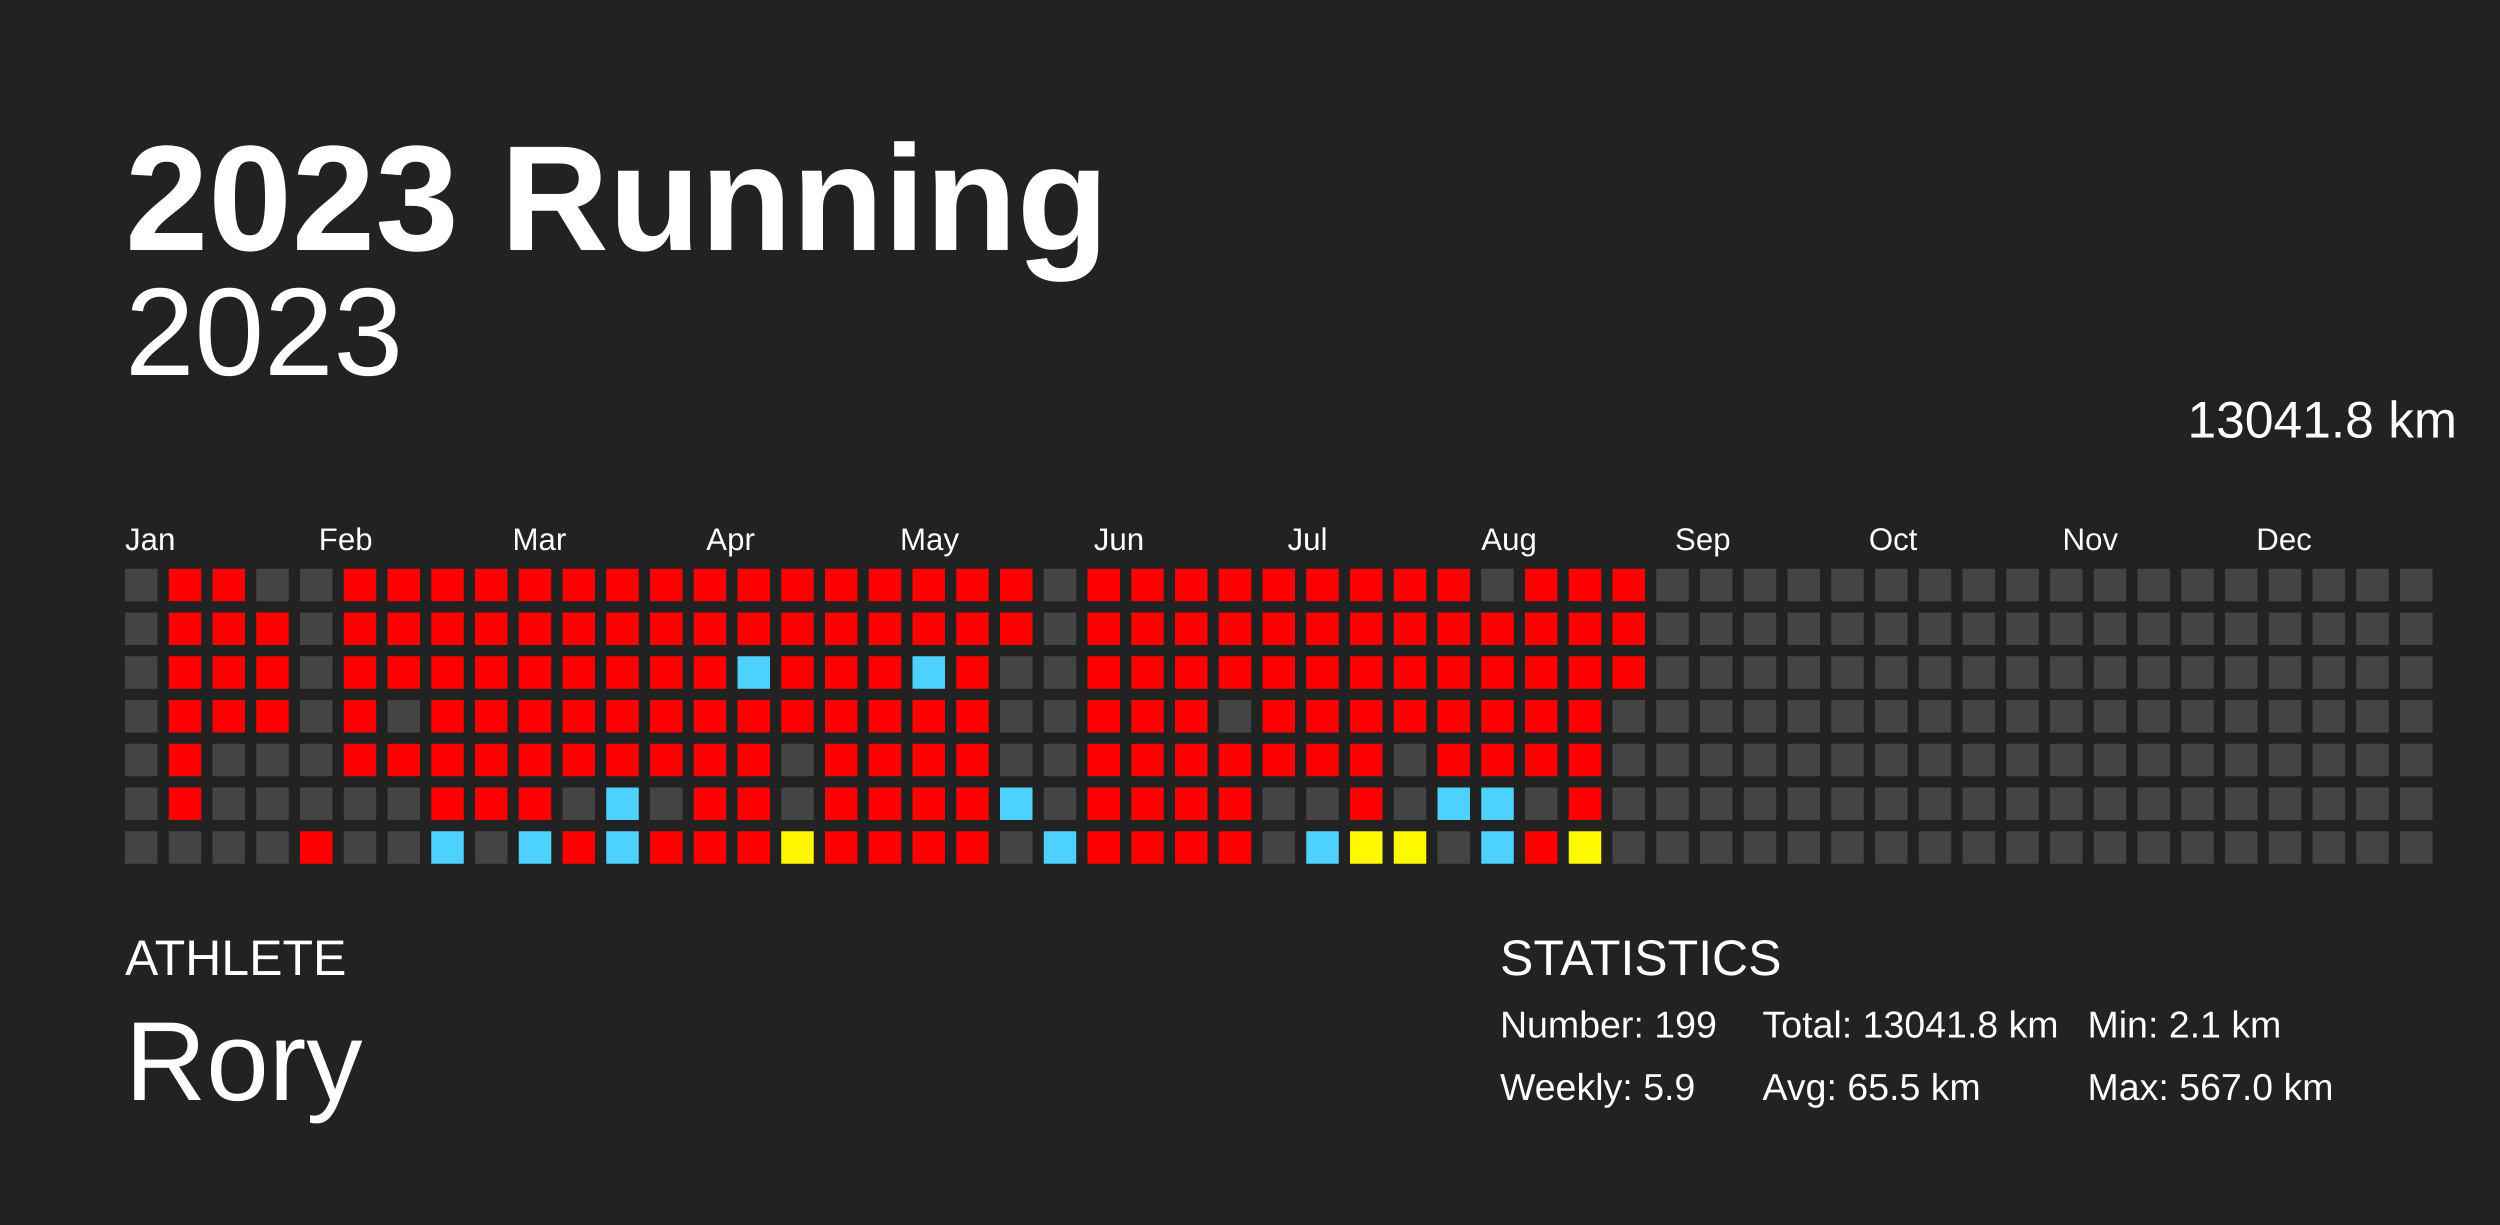
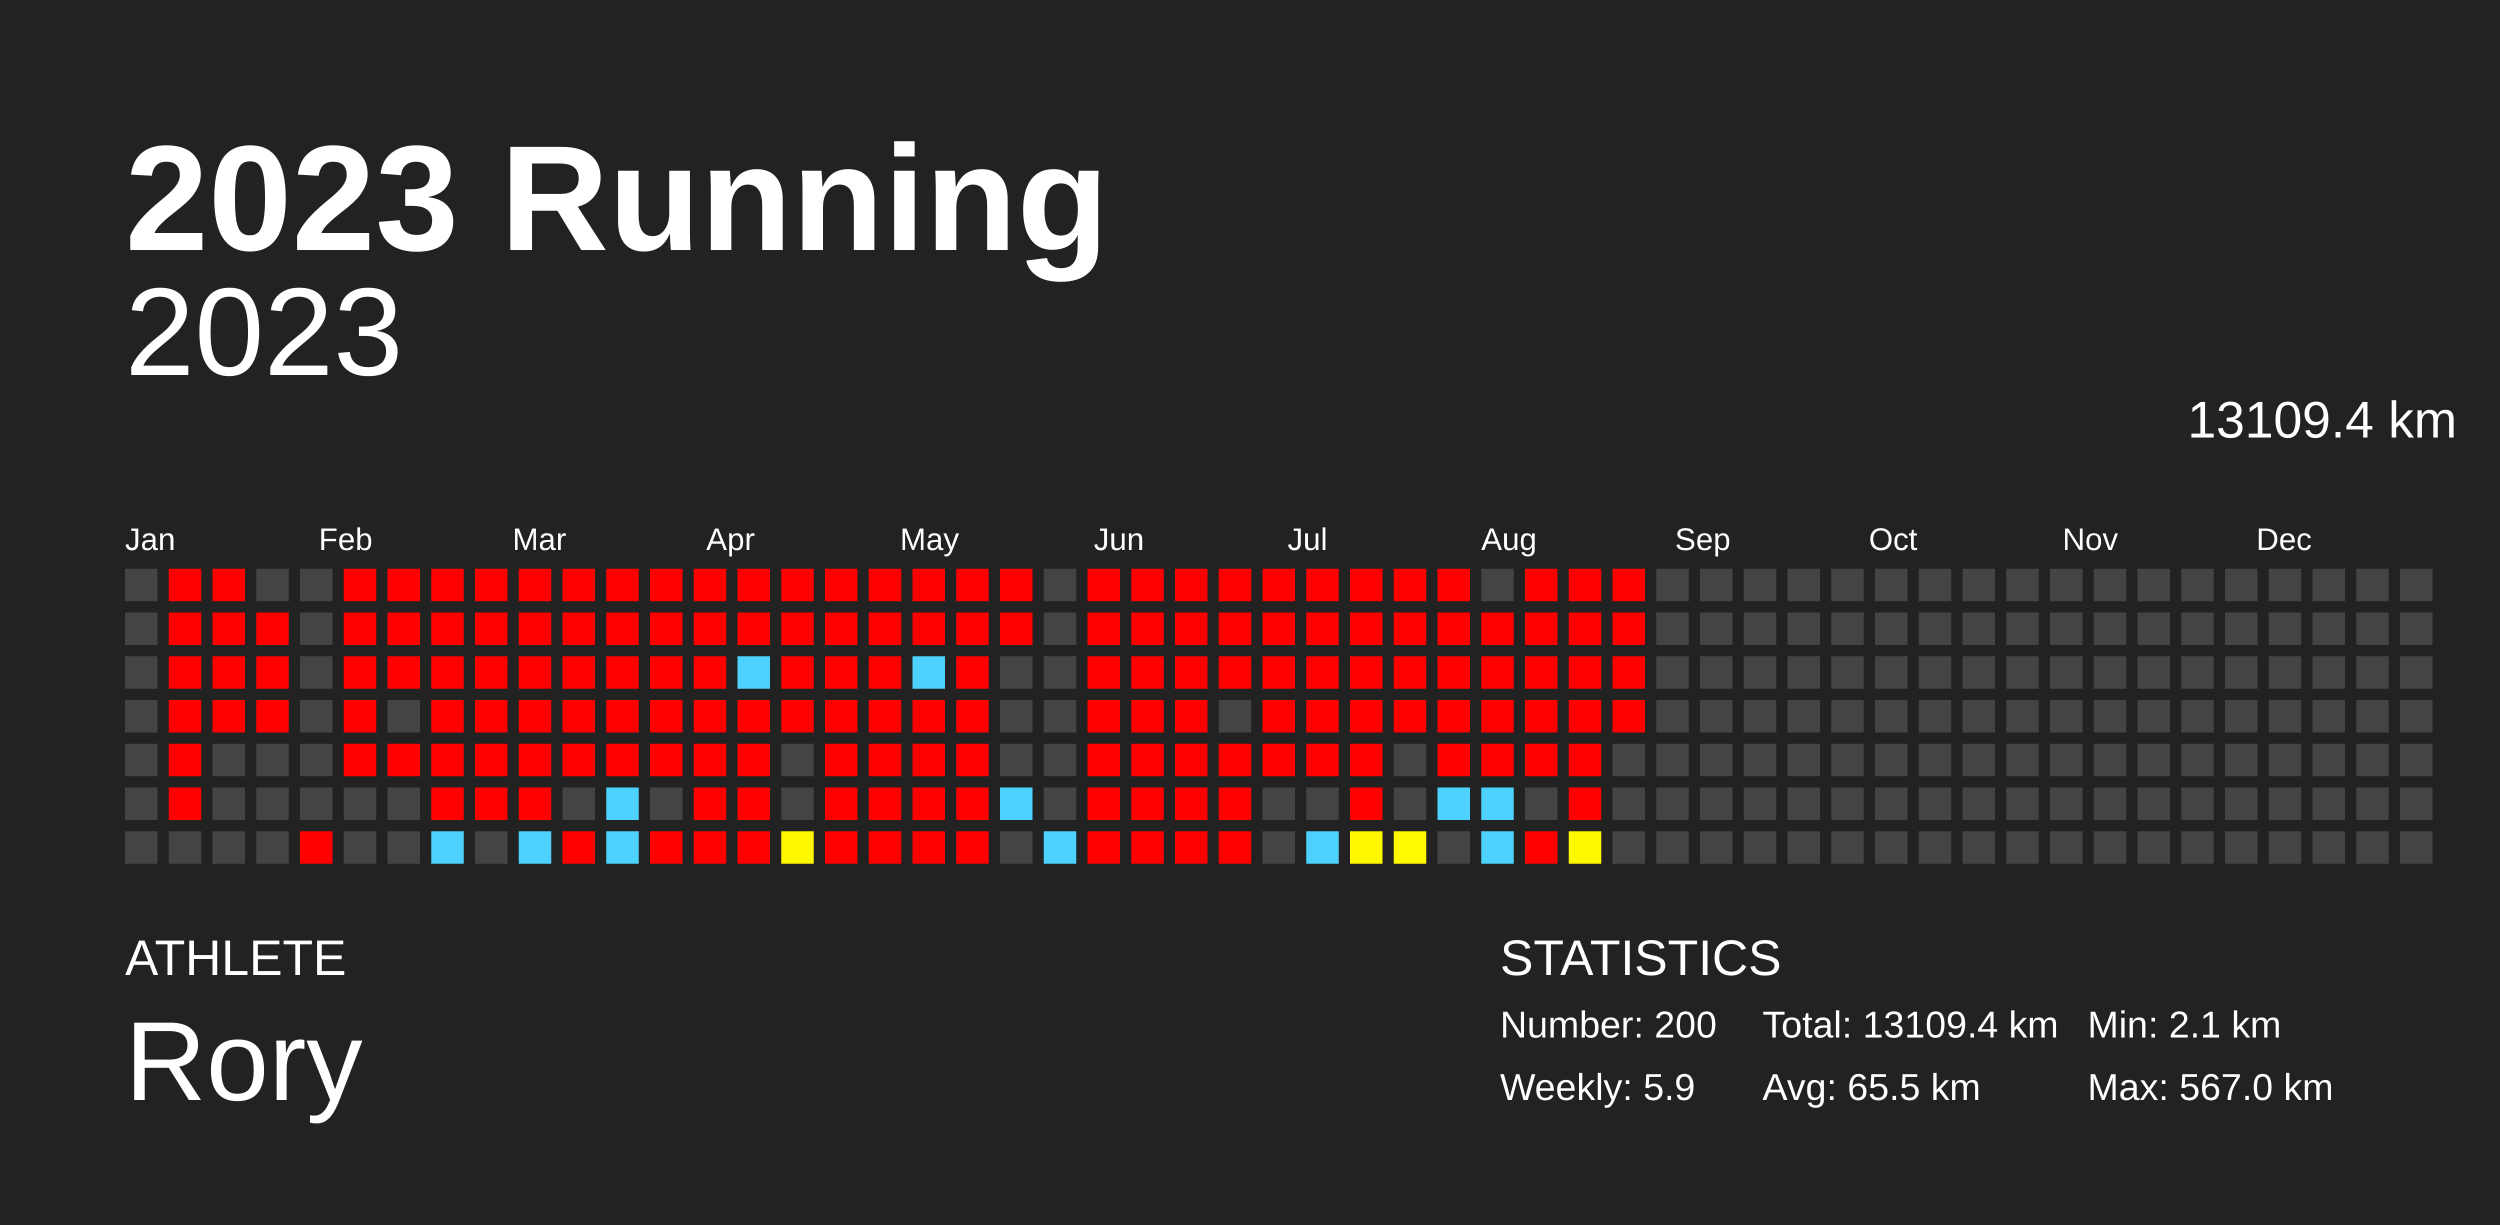
<svg xmlns="http://www.w3.org/2000/svg" baseProfile="full" height="98mm" version="1.1" viewBox="0,0,200,98" width="200mm">
  <defs />
  <rect fill="#222222" height="98" width="200" x="0" y="0" />
  <text fill="#FFFFFF" style="font-size:12px; font-family:Arial; font-weight:bold;" x="10" y="20">2023 Running</text>
  <text fill="#FFFFFF" style="font-size:4px; font-family:Arial" x="10" y="78">ATHLETE</text>
  <text fill="#FFFFFF" style="font-size:9px; font-family:Arial" x="10" y="88">Rory</text>
  <text fill="#FFFFFF" style="font-size:4px; font-family:Arial" x="120" y="78">STATISTICS</text>
-   <text fill="#FFFFFF" style="font-size:3px; font-family:Arial" x="120" y="83">Number: 199</text>
+   <text fill="#FFFFFF" style="font-size:3px; font-family:Arial" x="120" y="83">Number: 200</text>
  <text fill="#FFFFFF" style="font-size:3px; font-family:Arial" x="120" y="88">Weekly: 5.9</text>
-   <text fill="#FFFFFF" style="font-size:3px; font-family:Arial" x="141" y="83">Total: 13041.8 km</text>
+   <text fill="#FFFFFF" style="font-size:3px; font-family:Arial" x="141" y="83">Total: 13109.4 km</text>
  <text fill="#FFFFFF" style="font-size:3px; font-family:Arial" x="141" y="88">Avg: 65.5 km</text>
  <text fill="#FFFFFF" style="font-size:3px; font-family:Arial" x="167" y="83">Min: 2.1 km</text>
  <text fill="#FFFFFF" style="font-size:3px; font-family:Arial" x="167" y="88">Max: 567.0 km</text>
  <text alignment-baseline="hanging" fill="#FFFFFF" style="font-size:10.0px; font-family:Arial;" x="10" y="30">2023</text>
-   <text alignment-baseline="hanging" fill="#FFFFFF" style="font-size:4.125px; font-family:Arial;" x="175" y="35">13041.8 km</text>
+   <text alignment-baseline="hanging" fill="#FFFFFF" style="font-size:4.125px; font-family:Arial;" x="175" y="35">13109.4 km</text>
  <text fill="#FFFFFF" style="font-size:2.5px; font-family:Arial" x="10.0" y="44">Jan</text>
  <text fill="#FFFFFF" style="font-size:2.5px; font-family:Arial" x="25.5" y="44">Feb</text>
  <text fill="#FFFFFF" style="font-size:2.5px; font-family:Arial" x="41.0" y="44">Mar</text>
  <text fill="#FFFFFF" style="font-size:2.5px; font-family:Arial" x="56.5" y="44">Apr</text>
  <text fill="#FFFFFF" style="font-size:2.5px; font-family:Arial" x="72.0" y="44">May</text>
  <text fill="#FFFFFF" style="font-size:2.5px; font-family:Arial" x="87.5" y="44">Jun</text>
  <text fill="#FFFFFF" style="font-size:2.5px; font-family:Arial" x="103.0" y="44">Jul</text>
  <text fill="#FFFFFF" style="font-size:2.5px; font-family:Arial" x="118.5" y="44">Aug</text>
  <text fill="#FFFFFF" style="font-size:2.5px; font-family:Arial" x="134.0" y="44">Sep</text>
  <text fill="#FFFFFF" style="font-size:2.5px; font-family:Arial" x="149.5" y="44">Oct</text>
  <text fill="#FFFFFF" style="font-size:2.5px; font-family:Arial" x="165.0" y="44">Nov</text>
  <text fill="#FFFFFF" style="font-size:2.5px; font-family:Arial" x="180.5" y="44">Dec</text>
  <rect fill="#444444" height="2.6" width="2.6" x="10.0" y="45.5" />
  <rect fill="#444444" height="2.6" width="2.6" x="10.0" y="49.0" />
  <rect fill="#444444" height="2.6" width="2.6" x="10.0" y="52.5" />
  <rect fill="#444444" height="2.6" width="2.6" x="10.0" y="56.0" />
  <rect fill="#444444" height="2.6" width="2.6" x="10.0" y="59.5" />
  <rect fill="#444444" height="2.6" width="2.6" x="10.0" y="63.0" />
  <rect fill="#444444" height="2.6" width="2.6" x="10.0" y="66.5" />
  <rect fill="red" height="2.6" width="2.6" x="13.5" y="45.5" />
  <rect fill="red" height="2.6" width="2.6" x="13.5" y="49.0" />
  <rect fill="red" height="2.6" width="2.6" x="13.5" y="52.5" />
  <rect fill="red" height="2.6" width="2.6" x="13.5" y="56.0" />
  <rect fill="red" height="2.6" width="2.6" x="13.5" y="59.5" />
  <rect fill="red" height="2.6" width="2.6" x="13.5" y="63.0" />
  <rect fill="#444444" height="2.6" width="2.6" x="13.5" y="66.5" />
  <rect fill="red" height="2.6" width="2.6" x="17.0" y="45.5" />
  <rect fill="red" height="2.6" width="2.6" x="17.0" y="49.0" />
  <rect fill="red" height="2.6" width="2.6" x="17.0" y="52.5" />
  <rect fill="red" height="2.6" width="2.6" x="17.0" y="56.0" />
  <rect fill="#444444" height="2.6" width="2.6" x="17.0" y="59.5" />
  <rect fill="#444444" height="2.6" width="2.6" x="17.0" y="63.0" />
  <rect fill="#444444" height="2.6" width="2.6" x="17.0" y="66.5" />
  <rect fill="#444444" height="2.6" width="2.6" x="20.5" y="45.5" />
  <rect fill="red" height="2.6" width="2.6" x="20.5" y="49.0" />
  <rect fill="red" height="2.6" width="2.6" x="20.5" y="52.5" />
  <rect fill="red" height="2.6" width="2.6" x="20.5" y="56.0" />
  <rect fill="#444444" height="2.6" width="2.6" x="20.5" y="59.5" />
  <rect fill="#444444" height="2.6" width="2.6" x="20.5" y="63.0" />
  <rect fill="#444444" height="2.6" width="2.6" x="20.5" y="66.5" />
  <rect fill="#444444" height="2.6" width="2.6" x="24.0" y="45.5" />
  <rect fill="#444444" height="2.6" width="2.6" x="24.0" y="49.0" />
  <rect fill="#444444" height="2.6" width="2.6" x="24.0" y="52.5" />
  <rect fill="#444444" height="2.6" width="2.6" x="24.0" y="56.0" />
  <rect fill="#444444" height="2.6" width="2.6" x="24.0" y="59.5" />
  <rect fill="#444444" height="2.6" width="2.6" x="24.0" y="63.0" />
  <rect fill="red" height="2.6" width="2.6" x="24.0" y="66.5" />
  <rect fill="red" height="2.6" width="2.6" x="27.5" y="45.5" />
  <rect fill="red" height="2.6" width="2.6" x="27.5" y="49.0" />
  <rect fill="red" height="2.6" width="2.6" x="27.5" y="52.5" />
  <rect fill="red" height="2.6" width="2.6" x="27.5" y="56.0" />
  <rect fill="red" height="2.6" width="2.6" x="27.5" y="59.5" />
  <rect fill="#444444" height="2.6" width="2.6" x="27.5" y="63.0" />
  <rect fill="#444444" height="2.6" width="2.6" x="27.5" y="66.5" />
  <rect fill="red" height="2.6" width="2.6" x="31.0" y="45.5" />
  <rect fill="red" height="2.6" width="2.6" x="31.0" y="49.0" />
  <rect fill="red" height="2.6" width="2.6" x="31.0" y="52.5" />
  <rect fill="#444444" height="2.6" width="2.6" x="31.0" y="56.0" />
  <rect fill="red" height="2.6" width="2.6" x="31.0" y="59.5" />
  <rect fill="#444444" height="2.6" width="2.6" x="31.0" y="63.0" />
  <rect fill="#444444" height="2.6" width="2.6" x="31.0" y="66.5" />
  <rect fill="red" height="2.6" width="2.6" x="34.5" y="45.5" />
  <rect fill="red" height="2.6" width="2.6" x="34.5" y="49.0" />
  <rect fill="red" height="2.6" width="2.6" x="34.5" y="52.5" />
  <rect fill="red" height="2.6" width="2.6" x="34.5" y="56.0" />
  <rect fill="red" height="2.6" width="2.6" x="34.5" y="59.5" />
  <rect fill="red" height="2.6" width="2.6" x="34.5" y="63.0" />
  <rect fill="#4dd2ff" height="2.6" width="2.6" x="34.5" y="66.5" />
  <rect fill="red" height="2.6" width="2.6" x="38.0" y="45.5" />
  <rect fill="red" height="2.6" width="2.6" x="38.0" y="49.0" />
  <rect fill="red" height="2.6" width="2.6" x="38.0" y="52.5" />
  <rect fill="red" height="2.6" width="2.6" x="38.0" y="56.0" />
  <rect fill="red" height="2.6" width="2.6" x="38.0" y="59.5" />
  <rect fill="red" height="2.6" width="2.6" x="38.0" y="63.0" />
  <rect fill="#444444" height="2.6" width="2.6" x="38.0" y="66.5" />
  <rect fill="red" height="2.6" width="2.6" x="41.5" y="45.5" />
  <rect fill="red" height="2.6" width="2.6" x="41.5" y="49.0" />
  <rect fill="red" height="2.6" width="2.6" x="41.5" y="52.5" />
  <rect fill="red" height="2.6" width="2.6" x="41.5" y="56.0" />
  <rect fill="red" height="2.6" width="2.6" x="41.5" y="59.5" />
  <rect fill="red" height="2.6" width="2.6" x="41.5" y="63.0" />
  <rect fill="#4dd2ff" height="2.6" width="2.6" x="41.5" y="66.5" />
  <rect fill="red" height="2.6" width="2.6" x="45.0" y="45.5" />
  <rect fill="red" height="2.6" width="2.6" x="45.0" y="49.0" />
  <rect fill="red" height="2.6" width="2.6" x="45.0" y="52.5" />
  <rect fill="red" height="2.6" width="2.6" x="45.0" y="56.0" />
  <rect fill="red" height="2.6" width="2.6" x="45.0" y="59.5" />
  <rect fill="#444444" height="2.6" width="2.6" x="45.0" y="63.0" />
  <rect fill="red" height="2.6" width="2.6" x="45.0" y="66.5" />
  <rect fill="red" height="2.6" width="2.6" x="48.5" y="45.5" />
  <rect fill="red" height="2.6" width="2.6" x="48.5" y="49.0" />
  <rect fill="red" height="2.6" width="2.6" x="48.5" y="52.5" />
  <rect fill="red" height="2.6" width="2.6" x="48.5" y="56.0" />
  <rect fill="red" height="2.6" width="2.6" x="48.5" y="59.5" />
  <rect fill="#4dd2ff" height="2.6" width="2.6" x="48.5" y="63.0" />
  <rect fill="#4dd2ff" height="2.6" width="2.6" x="48.5" y="66.5" />
  <rect fill="red" height="2.6" width="2.6" x="52.0" y="45.5" />
  <rect fill="red" height="2.6" width="2.6" x="52.0" y="49.0" />
  <rect fill="red" height="2.6" width="2.6" x="52.0" y="52.5" />
  <rect fill="red" height="2.6" width="2.6" x="52.0" y="56.0" />
  <rect fill="red" height="2.6" width="2.6" x="52.0" y="59.5" />
  <rect fill="#444444" height="2.6" width="2.6" x="52.0" y="63.0" />
  <rect fill="red" height="2.6" width="2.6" x="52.0" y="66.5" />
  <rect fill="red" height="2.6" width="2.6" x="55.5" y="45.5" />
  <rect fill="red" height="2.6" width="2.6" x="55.5" y="49.0" />
  <rect fill="red" height="2.6" width="2.6" x="55.5" y="52.5" />
  <rect fill="red" height="2.6" width="2.6" x="55.5" y="56.0" />
  <rect fill="red" height="2.6" width="2.6" x="55.5" y="59.5" />
  <rect fill="red" height="2.6" width="2.6" x="55.5" y="63.0" />
  <rect fill="red" height="2.6" width="2.6" x="55.5" y="66.5" />
  <rect fill="red" height="2.6" width="2.6" x="59.0" y="45.5" />
  <rect fill="red" height="2.6" width="2.6" x="59.0" y="49.0" />
  <rect fill="#4dd2ff" height="2.6" width="2.6" x="59.0" y="52.5" />
  <rect fill="red" height="2.6" width="2.6" x="59.0" y="56.0" />
  <rect fill="red" height="2.6" width="2.6" x="59.0" y="59.5" />
  <rect fill="red" height="2.6" width="2.6" x="59.0" y="63.0" />
  <rect fill="red" height="2.6" width="2.6" x="59.0" y="66.5" />
  <rect fill="red" height="2.6" width="2.6" x="62.5" y="45.5" />
  <rect fill="red" height="2.6" width="2.6" x="62.5" y="49.0" />
  <rect fill="red" height="2.6" width="2.6" x="62.5" y="52.5" />
  <rect fill="red" height="2.6" width="2.6" x="62.5" y="56.0" />
  <rect fill="#444444" height="2.6" width="2.6" x="62.5" y="59.5" />
  <rect fill="#444444" height="2.6" width="2.6" x="62.5" y="63.0" />
  <rect fill="#fff700" height="2.6" width="2.6" x="62.5" y="66.5" />
  <rect fill="red" height="2.6" width="2.6" x="66.0" y="45.5" />
  <rect fill="red" height="2.6" width="2.6" x="66.0" y="49.0" />
  <rect fill="red" height="2.6" width="2.6" x="66.0" y="52.5" />
  <rect fill="red" height="2.6" width="2.6" x="66.0" y="56.0" />
  <rect fill="red" height="2.6" width="2.6" x="66.0" y="59.5" />
  <rect fill="red" height="2.6" width="2.6" x="66.0" y="63.0" />
  <rect fill="red" height="2.6" width="2.6" x="66.0" y="66.5" />
  <rect fill="red" height="2.6" width="2.6" x="69.5" y="45.5" />
  <rect fill="red" height="2.6" width="2.6" x="69.5" y="49.0" />
  <rect fill="red" height="2.6" width="2.6" x="69.5" y="52.5" />
  <rect fill="red" height="2.6" width="2.6" x="69.5" y="56.0" />
  <rect fill="red" height="2.6" width="2.6" x="69.5" y="59.5" />
  <rect fill="red" height="2.6" width="2.6" x="69.5" y="63.0" />
  <rect fill="red" height="2.6" width="2.6" x="69.5" y="66.5" />
  <rect fill="red" height="2.6" width="2.6" x="73.0" y="45.5" />
  <rect fill="red" height="2.6" width="2.6" x="73.0" y="49.0" />
  <rect fill="#4dd2ff" height="2.6" width="2.6" x="73.0" y="52.5" />
  <rect fill="red" height="2.6" width="2.6" x="73.0" y="56.0" />
  <rect fill="red" height="2.6" width="2.6" x="73.0" y="59.5" />
  <rect fill="red" height="2.6" width="2.6" x="73.0" y="63.0" />
  <rect fill="red" height="2.6" width="2.6" x="73.0" y="66.5" />
  <rect fill="red" height="2.6" width="2.6" x="76.5" y="45.5" />
  <rect fill="red" height="2.6" width="2.6" x="76.5" y="49.0" />
  <rect fill="red" height="2.6" width="2.6" x="76.5" y="52.5" />
  <rect fill="red" height="2.6" width="2.6" x="76.5" y="56.0" />
  <rect fill="red" height="2.6" width="2.6" x="76.5" y="59.5" />
  <rect fill="red" height="2.6" width="2.6" x="76.5" y="63.0" />
  <rect fill="red" height="2.6" width="2.6" x="76.5" y="66.5" />
  <rect fill="red" height="2.6" width="2.6" x="80.0" y="45.5" />
  <rect fill="red" height="2.6" width="2.6" x="80.0" y="49.0" />
  <rect fill="#444444" height="2.6" width="2.6" x="80.0" y="52.5" />
  <rect fill="#444444" height="2.6" width="2.6" x="80.0" y="56.0" />
  <rect fill="#444444" height="2.6" width="2.6" x="80.0" y="59.5" />
  <rect fill="#4dd2ff" height="2.6" width="2.6" x="80.0" y="63.0" />
  <rect fill="#444444" height="2.6" width="2.6" x="80.0" y="66.5" />
  <rect fill="#444444" height="2.6" width="2.6" x="83.5" y="45.5" />
  <rect fill="#444444" height="2.6" width="2.6" x="83.5" y="49.0" />
  <rect fill="#444444" height="2.6" width="2.6" x="83.5" y="52.5" />
  <rect fill="#444444" height="2.6" width="2.6" x="83.5" y="56.0" />
  <rect fill="#444444" height="2.6" width="2.6" x="83.5" y="59.5" />
  <rect fill="#444444" height="2.6" width="2.6" x="83.5" y="63.0" />
  <rect fill="#4dd2ff" height="2.6" width="2.6" x="83.5" y="66.5" />
  <rect fill="red" height="2.6" width="2.6" x="87.0" y="45.5" />
  <rect fill="red" height="2.6" width="2.6" x="87.0" y="49.0" />
  <rect fill="red" height="2.6" width="2.6" x="87.0" y="52.5" />
  <rect fill="red" height="2.6" width="2.6" x="87.0" y="56.0" />
  <rect fill="red" height="2.6" width="2.6" x="87.0" y="59.5" />
  <rect fill="red" height="2.6" width="2.6" x="87.0" y="63.0" />
  <rect fill="red" height="2.6" width="2.6" x="87.0" y="66.5" />
  <rect fill="red" height="2.6" width="2.6" x="90.5" y="45.5" />
  <rect fill="red" height="2.6" width="2.6" x="90.5" y="49.0" />
  <rect fill="red" height="2.6" width="2.6" x="90.5" y="52.5" />
  <rect fill="red" height="2.6" width="2.6" x="90.5" y="56.0" />
  <rect fill="red" height="2.6" width="2.6" x="90.5" y="59.5" />
  <rect fill="red" height="2.6" width="2.6" x="90.5" y="63.0" />
  <rect fill="red" height="2.6" width="2.6" x="90.5" y="66.5" />
  <rect fill="red" height="2.6" width="2.6" x="94.0" y="45.5" />
  <rect fill="red" height="2.6" width="2.6" x="94.0" y="49.0" />
  <rect fill="red" height="2.6" width="2.6" x="94.0" y="52.5" />
  <rect fill="red" height="2.6" width="2.6" x="94.0" y="56.0" />
  <rect fill="red" height="2.6" width="2.6" x="94.0" y="59.5" />
  <rect fill="red" height="2.6" width="2.6" x="94.0" y="63.0" />
  <rect fill="red" height="2.6" width="2.6" x="94.0" y="66.5" />
  <rect fill="red" height="2.6" width="2.6" x="97.5" y="45.5" />
  <rect fill="red" height="2.6" width="2.6" x="97.5" y="49.0" />
  <rect fill="red" height="2.6" width="2.6" x="97.5" y="52.5" />
  <rect fill="#444444" height="2.6" width="2.6" x="97.5" y="56.0" />
  <rect fill="red" height="2.6" width="2.6" x="97.5" y="59.5" />
  <rect fill="red" height="2.6" width="2.6" x="97.5" y="63.0" />
  <rect fill="red" height="2.6" width="2.6" x="97.5" y="66.5" />
  <rect fill="red" height="2.6" width="2.6" x="101.0" y="45.5" />
  <rect fill="red" height="2.6" width="2.6" x="101.0" y="49.0" />
  <rect fill="red" height="2.6" width="2.6" x="101.0" y="52.5" />
  <rect fill="red" height="2.6" width="2.6" x="101.0" y="56.0" />
  <rect fill="red" height="2.6" width="2.6" x="101.0" y="59.5" />
  <rect fill="#444444" height="2.6" width="2.6" x="101.0" y="63.0" />
  <rect fill="#444444" height="2.6" width="2.6" x="101.0" y="66.5" />
  <rect fill="red" height="2.6" width="2.6" x="104.5" y="45.5" />
  <rect fill="red" height="2.6" width="2.6" x="104.5" y="49.0" />
  <rect fill="red" height="2.6" width="2.6" x="104.5" y="52.5" />
  <rect fill="red" height="2.6" width="2.6" x="104.5" y="56.0" />
  <rect fill="red" height="2.6" width="2.6" x="104.5" y="59.5" />
  <rect fill="#444444" height="2.6" width="2.6" x="104.5" y="63.0" />
  <rect fill="#4dd2ff" height="2.6" width="2.6" x="104.5" y="66.5" />
  <rect fill="red" height="2.6" width="2.6" x="108.0" y="45.5" />
  <rect fill="red" height="2.6" width="2.6" x="108.0" y="49.0" />
  <rect fill="red" height="2.6" width="2.6" x="108.0" y="52.5" />
  <rect fill="red" height="2.6" width="2.6" x="108.0" y="56.0" />
  <rect fill="red" height="2.6" width="2.6" x="108.0" y="59.5" />
  <rect fill="red" height="2.6" width="2.6" x="108.0" y="63.0" />
  <rect fill="#fff800" height="2.6" width="2.6" x="108.0" y="66.5" />
  <rect fill="red" height="2.6" width="2.6" x="111.5" y="45.5" />
  <rect fill="red" height="2.6" width="2.6" x="111.5" y="49.0" />
  <rect fill="red" height="2.6" width="2.6" x="111.5" y="52.5" />
  <rect fill="red" height="2.6" width="2.6" x="111.5" y="56.0" />
  <rect fill="#444444" height="2.6" width="2.6" x="111.5" y="59.5" />
  <rect fill="#444444" height="2.6" width="2.6" x="111.5" y="63.0" />
  <rect fill="#fffa00" height="2.6" width="2.6" x="111.5" y="66.5" />
  <rect fill="red" height="2.6" width="2.6" x="115.0" y="45.5" />
  <rect fill="red" height="2.6" width="2.6" x="115.0" y="49.0" />
  <rect fill="red" height="2.6" width="2.6" x="115.0" y="52.5" />
  <rect fill="red" height="2.6" width="2.6" x="115.0" y="56.0" />
  <rect fill="red" height="2.6" width="2.6" x="115.0" y="59.5" />
  <rect fill="#4dd2ff" height="2.6" width="2.6" x="115.0" y="63.0" />
  <rect fill="#444444" height="2.6" width="2.6" x="115.0" y="66.5" />
  <rect fill="#444444" height="2.6" width="2.6" x="118.5" y="45.5" />
  <rect fill="red" height="2.6" width="2.6" x="118.5" y="49.0" />
  <rect fill="red" height="2.6" width="2.6" x="118.5" y="52.5" />
  <rect fill="red" height="2.6" width="2.6" x="118.5" y="56.0" />
  <rect fill="red" height="2.6" width="2.6" x="118.5" y="59.5" />
  <rect fill="#4dd2ff" height="2.6" width="2.6" x="118.5" y="63.0" />
  <rect fill="#4dd2ff" height="2.6" width="2.6" x="118.5" y="66.5" />
  <rect fill="red" height="2.6" width="2.6" x="122.0" y="45.5" />
  <rect fill="red" height="2.6" width="2.6" x="122.0" y="49.0" />
  <rect fill="red" height="2.6" width="2.6" x="122.0" y="52.5" />
  <rect fill="red" height="2.6" width="2.6" x="122.0" y="56.0" />
  <rect fill="red" height="2.6" width="2.6" x="122.0" y="59.5" />
  <rect fill="#444444" height="2.6" width="2.6" x="122.0" y="63.0" />
  <rect fill="red" height="2.6" width="2.6" x="122.0" y="66.5" />
  <rect fill="red" height="2.6" width="2.6" x="125.5" y="45.5" />
  <rect fill="red" height="2.6" width="2.6" x="125.5" y="49.0" />
  <rect fill="red" height="2.6" width="2.6" x="125.5" y="52.5" />
  <rect fill="red" height="2.6" width="2.6" x="125.5" y="56.0" />
  <rect fill="red" height="2.6" width="2.6" x="125.5" y="59.5" />
  <rect fill="red" height="2.6" width="2.6" x="125.5" y="63.0" />
  <rect fill="#fff900" height="2.6" width="2.6" x="125.5" y="66.5" />
  <rect fill="red" height="2.6" width="2.6" x="129.0" y="45.5" />
  <rect fill="red" height="2.6" width="2.6" x="129.0" y="49.0" />
  <rect fill="red" height="2.6" width="2.6" x="129.0" y="52.5" />
-   <rect fill="#444444" height="2.6" width="2.6" x="129.0" y="56.0" />
+   <rect fill="red" height="2.6" width="2.6" x="129.0" y="56.0" />
  <rect fill="#444444" height="2.6" width="2.6" x="129.0" y="59.5" />
  <rect fill="#444444" height="2.6" width="2.6" x="129.0" y="63.0" />
  <rect fill="#444444" height="2.6" width="2.6" x="129.0" y="66.5" />
  <rect fill="#444444" height="2.6" width="2.6" x="132.5" y="45.5" />
  <rect fill="#444444" height="2.6" width="2.6" x="132.5" y="49.0" />
  <rect fill="#444444" height="2.6" width="2.6" x="132.5" y="52.5" />
  <rect fill="#444444" height="2.6" width="2.6" x="132.5" y="56.0" />
  <rect fill="#444444" height="2.6" width="2.6" x="132.5" y="59.5" />
  <rect fill="#444444" height="2.6" width="2.6" x="132.5" y="63.0" />
  <rect fill="#444444" height="2.6" width="2.6" x="132.5" y="66.5" />
  <rect fill="#444444" height="2.6" width="2.6" x="136.0" y="45.5" />
  <rect fill="#444444" height="2.6" width="2.6" x="136.0" y="49.0" />
  <rect fill="#444444" height="2.6" width="2.6" x="136.0" y="52.5" />
  <rect fill="#444444" height="2.6" width="2.6" x="136.0" y="56.0" />
  <rect fill="#444444" height="2.6" width="2.6" x="136.0" y="59.5" />
  <rect fill="#444444" height="2.6" width="2.6" x="136.0" y="63.0" />
  <rect fill="#444444" height="2.6" width="2.6" x="136.0" y="66.5" />
  <rect fill="#444444" height="2.6" width="2.6" x="139.5" y="45.5" />
  <rect fill="#444444" height="2.6" width="2.6" x="139.5" y="49.0" />
  <rect fill="#444444" height="2.6" width="2.6" x="139.5" y="52.5" />
  <rect fill="#444444" height="2.6" width="2.6" x="139.5" y="56.0" />
  <rect fill="#444444" height="2.6" width="2.6" x="139.5" y="59.5" />
  <rect fill="#444444" height="2.6" width="2.6" x="139.5" y="63.0" />
  <rect fill="#444444" height="2.6" width="2.6" x="139.5" y="66.5" />
  <rect fill="#444444" height="2.6" width="2.6" x="143.0" y="45.5" />
  <rect fill="#444444" height="2.6" width="2.6" x="143.0" y="49.0" />
  <rect fill="#444444" height="2.6" width="2.6" x="143.0" y="52.5" />
  <rect fill="#444444" height="2.6" width="2.6" x="143.0" y="56.0" />
  <rect fill="#444444" height="2.6" width="2.6" x="143.0" y="59.5" />
  <rect fill="#444444" height="2.6" width="2.6" x="143.0" y="63.0" />
  <rect fill="#444444" height="2.6" width="2.6" x="143.0" y="66.5" />
  <rect fill="#444444" height="2.6" width="2.6" x="146.5" y="45.5" />
  <rect fill="#444444" height="2.6" width="2.6" x="146.5" y="49.0" />
  <rect fill="#444444" height="2.6" width="2.6" x="146.5" y="52.5" />
  <rect fill="#444444" height="2.6" width="2.6" x="146.5" y="56.0" />
  <rect fill="#444444" height="2.6" width="2.6" x="146.5" y="59.5" />
  <rect fill="#444444" height="2.6" width="2.6" x="146.5" y="63.0" />
  <rect fill="#444444" height="2.6" width="2.6" x="146.5" y="66.5" />
  <rect fill="#444444" height="2.6" width="2.6" x="150.0" y="45.5" />
  <rect fill="#444444" height="2.6" width="2.6" x="150.0" y="49.0" />
  <rect fill="#444444" height="2.6" width="2.6" x="150.0" y="52.5" />
  <rect fill="#444444" height="2.6" width="2.6" x="150.0" y="56.0" />
  <rect fill="#444444" height="2.6" width="2.6" x="150.0" y="59.5" />
  <rect fill="#444444" height="2.6" width="2.6" x="150.0" y="63.0" />
  <rect fill="#444444" height="2.6" width="2.6" x="150.0" y="66.5" />
  <rect fill="#444444" height="2.6" width="2.6" x="153.5" y="45.5" />
  <rect fill="#444444" height="2.6" width="2.6" x="153.5" y="49.0" />
  <rect fill="#444444" height="2.6" width="2.6" x="153.5" y="52.5" />
  <rect fill="#444444" height="2.6" width="2.6" x="153.5" y="56.0" />
  <rect fill="#444444" height="2.6" width="2.6" x="153.5" y="59.5" />
  <rect fill="#444444" height="2.6" width="2.6" x="153.5" y="63.0" />
  <rect fill="#444444" height="2.6" width="2.6" x="153.5" y="66.5" />
  <rect fill="#444444" height="2.6" width="2.6" x="157.0" y="45.5" />
  <rect fill="#444444" height="2.6" width="2.6" x="157.0" y="49.0" />
  <rect fill="#444444" height="2.6" width="2.6" x="157.0" y="52.5" />
  <rect fill="#444444" height="2.6" width="2.6" x="157.0" y="56.0" />
  <rect fill="#444444" height="2.6" width="2.6" x="157.0" y="59.5" />
  <rect fill="#444444" height="2.6" width="2.6" x="157.0" y="63.0" />
  <rect fill="#444444" height="2.6" width="2.6" x="157.0" y="66.5" />
  <rect fill="#444444" height="2.6" width="2.6" x="160.5" y="45.5" />
  <rect fill="#444444" height="2.6" width="2.6" x="160.5" y="49.0" />
  <rect fill="#444444" height="2.6" width="2.6" x="160.5" y="52.5" />
  <rect fill="#444444" height="2.6" width="2.6" x="160.5" y="56.0" />
  <rect fill="#444444" height="2.6" width="2.6" x="160.5" y="59.5" />
  <rect fill="#444444" height="2.6" width="2.6" x="160.5" y="63.0" />
  <rect fill="#444444" height="2.6" width="2.6" x="160.5" y="66.5" />
  <rect fill="#444444" height="2.6" width="2.6" x="164.0" y="45.5" />
  <rect fill="#444444" height="2.6" width="2.6" x="164.0" y="49.0" />
  <rect fill="#444444" height="2.6" width="2.6" x="164.0" y="52.5" />
  <rect fill="#444444" height="2.6" width="2.6" x="164.0" y="56.0" />
  <rect fill="#444444" height="2.6" width="2.6" x="164.0" y="59.5" />
  <rect fill="#444444" height="2.6" width="2.6" x="164.0" y="63.0" />
  <rect fill="#444444" height="2.6" width="2.6" x="164.0" y="66.5" />
  <rect fill="#444444" height="2.6" width="2.6" x="167.5" y="45.5" />
  <rect fill="#444444" height="2.6" width="2.6" x="167.5" y="49.0" />
  <rect fill="#444444" height="2.6" width="2.6" x="167.5" y="52.5" />
  <rect fill="#444444" height="2.6" width="2.6" x="167.5" y="56.0" />
  <rect fill="#444444" height="2.6" width="2.6" x="167.5" y="59.5" />
  <rect fill="#444444" height="2.6" width="2.6" x="167.5" y="63.0" />
  <rect fill="#444444" height="2.6" width="2.6" x="167.5" y="66.5" />
  <rect fill="#444444" height="2.6" width="2.6" x="171.0" y="45.5" />
  <rect fill="#444444" height="2.6" width="2.6" x="171.0" y="49.0" />
  <rect fill="#444444" height="2.6" width="2.6" x="171.0" y="52.5" />
  <rect fill="#444444" height="2.6" width="2.6" x="171.0" y="56.0" />
  <rect fill="#444444" height="2.6" width="2.6" x="171.0" y="59.5" />
  <rect fill="#444444" height="2.6" width="2.6" x="171.0" y="63.0" />
  <rect fill="#444444" height="2.6" width="2.6" x="171.0" y="66.5" />
  <rect fill="#444444" height="2.6" width="2.6" x="174.5" y="45.5" />
  <rect fill="#444444" height="2.6" width="2.6" x="174.5" y="49.0" />
  <rect fill="#444444" height="2.6" width="2.6" x="174.5" y="52.5" />
  <rect fill="#444444" height="2.6" width="2.6" x="174.5" y="56.0" />
  <rect fill="#444444" height="2.6" width="2.6" x="174.5" y="59.5" />
  <rect fill="#444444" height="2.6" width="2.6" x="174.5" y="63.0" />
  <rect fill="#444444" height="2.6" width="2.6" x="174.5" y="66.5" />
  <rect fill="#444444" height="2.6" width="2.6" x="178.0" y="45.5" />
  <rect fill="#444444" height="2.6" width="2.6" x="178.0" y="49.0" />
  <rect fill="#444444" height="2.6" width="2.6" x="178.0" y="52.5" />
  <rect fill="#444444" height="2.6" width="2.6" x="178.0" y="56.0" />
  <rect fill="#444444" height="2.6" width="2.6" x="178.0" y="59.5" />
  <rect fill="#444444" height="2.6" width="2.6" x="178.0" y="63.0" />
  <rect fill="#444444" height="2.6" width="2.6" x="178.0" y="66.5" />
  <rect fill="#444444" height="2.6" width="2.6" x="181.5" y="45.5" />
  <rect fill="#444444" height="2.6" width="2.6" x="181.5" y="49.0" />
  <rect fill="#444444" height="2.6" width="2.6" x="181.5" y="52.5" />
  <rect fill="#444444" height="2.6" width="2.6" x="181.5" y="56.0" />
  <rect fill="#444444" height="2.6" width="2.6" x="181.5" y="59.5" />
  <rect fill="#444444" height="2.6" width="2.6" x="181.5" y="63.0" />
  <rect fill="#444444" height="2.6" width="2.6" x="181.5" y="66.5" />
  <rect fill="#444444" height="2.6" width="2.6" x="185.0" y="45.5" />
  <rect fill="#444444" height="2.6" width="2.6" x="185.0" y="49.0" />
  <rect fill="#444444" height="2.6" width="2.6" x="185.0" y="52.5" />
  <rect fill="#444444" height="2.6" width="2.6" x="185.0" y="56.0" />
  <rect fill="#444444" height="2.6" width="2.6" x="185.0" y="59.5" />
  <rect fill="#444444" height="2.6" width="2.6" x="185.0" y="63.0" />
  <rect fill="#444444" height="2.6" width="2.6" x="185.0" y="66.5" />
  <rect fill="#444444" height="2.6" width="2.6" x="188.5" y="45.5" />
  <rect fill="#444444" height="2.6" width="2.6" x="188.5" y="49.0" />
  <rect fill="#444444" height="2.6" width="2.6" x="188.5" y="52.5" />
  <rect fill="#444444" height="2.6" width="2.6" x="188.5" y="56.0" />
  <rect fill="#444444" height="2.6" width="2.6" x="188.5" y="59.5" />
  <rect fill="#444444" height="2.6" width="2.6" x="188.5" y="63.0" />
  <rect fill="#444444" height="2.6" width="2.6" x="188.5" y="66.5" />
  <rect fill="#444444" height="2.6" width="2.6" x="192.0" y="45.5" />
  <rect fill="#444444" height="2.6" width="2.6" x="192.0" y="49.0" />
  <rect fill="#444444" height="2.6" width="2.6" x="192.0" y="52.5" />
  <rect fill="#444444" height="2.6" width="2.6" x="192.0" y="56.0" />
  <rect fill="#444444" height="2.6" width="2.6" x="192.0" y="59.5" />
  <rect fill="#444444" height="2.6" width="2.6" x="192.0" y="63.0" />
  <rect fill="#444444" height="2.6" width="2.6" x="192.0" y="66.5" />
</svg>
